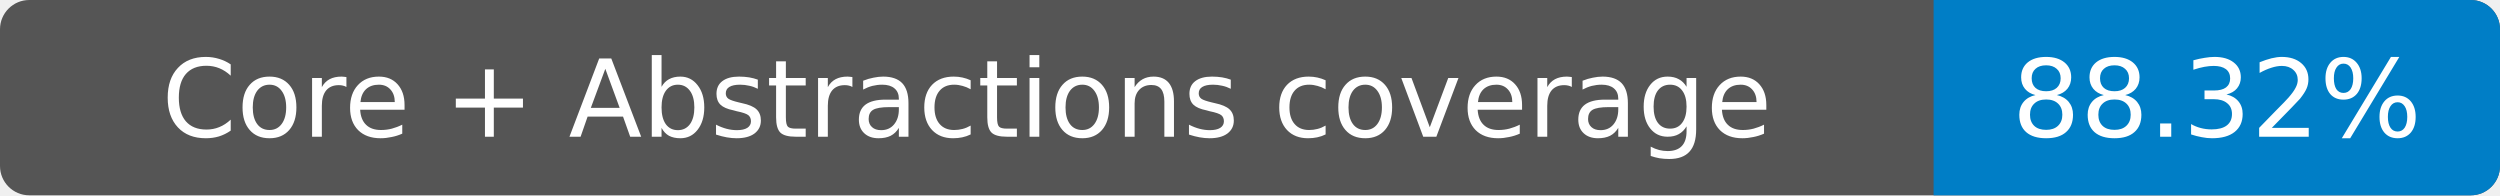
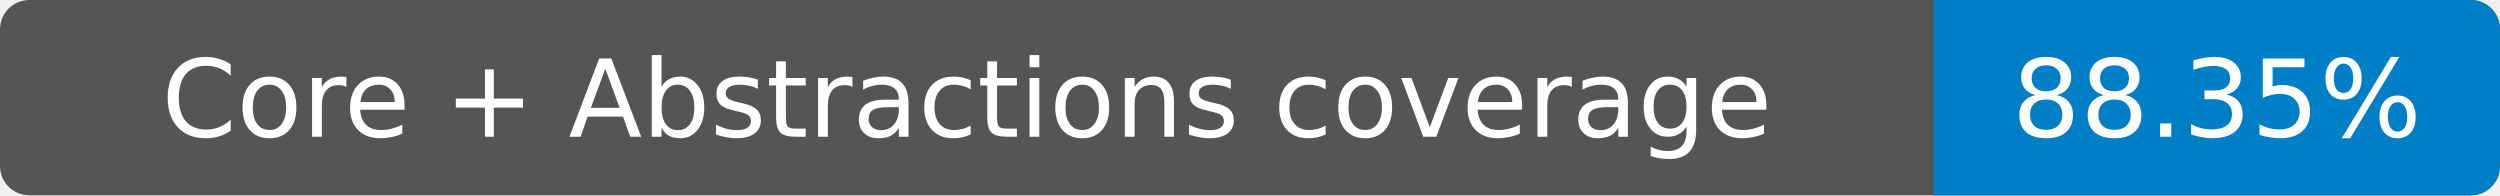
- <svg xmlns="http://www.w3.org/2000/svg" width="256" height="20" role="img" aria-label="Core + Abstractions coverage: 88.32%">
+ <svg xmlns="http://www.w3.org/2000/svg" width="256" height="20" role="img" aria-label="Core + Abstractions coverage: 88.35%">
  <rect width="256" height="20" rx="3" fill="#555" />
  <path fill="#007ec6" d="M198 0h55a3 3 0 0 1 3 3v14a3 3 0 0 1-3 3h-55z" />
  <g fill="#fff" text-anchor="middle" font-family="Verdana,DejaVu Sans,sans-serif" font-size="11">
    <text x="99" y="14">Core + Abstractions coverage</text>
-     <text x="227" y="14">88.32%</text>
+     <text x="227" y="14">88.35%</text>
  </g>
</svg>
